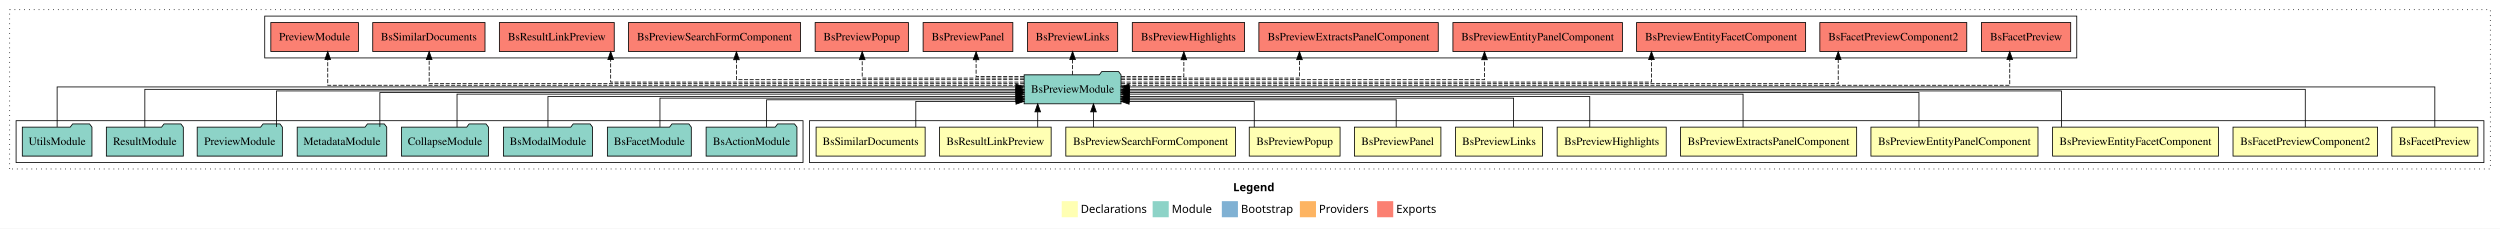
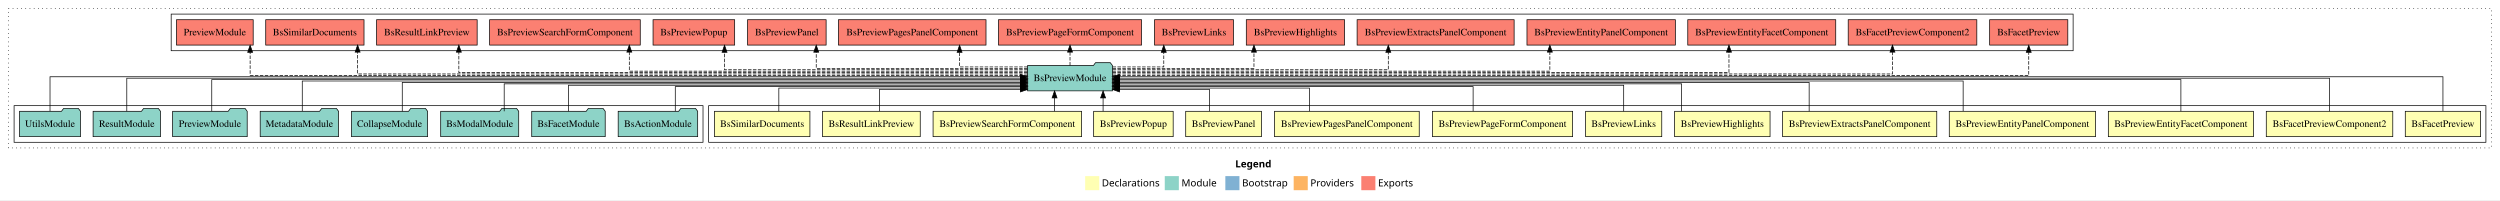
- <svg xmlns="http://www.w3.org/2000/svg" width="3107pt" height="284pt" viewBox="0.00 0.00 3107.00 284.00">
+ <svg xmlns="http://www.w3.org/2000/svg" width="3549pt" height="284pt" viewBox="0.00 0.00 3549.00 284.00">
  <g id="graph0" class="graph" transform="scale(1 1) rotate(0) translate(4 280)">
-     <polygon fill="#ffffff" stroke="transparent" points="-4,4 -4,-280 3103,-280 3103,4 -4,4" />
-     <text text-anchor="start" x="1528.509" y="-42.4" font-family="sans-serif" font-weight="bold" font-size="14.00" fill="#000000">Legend</text>
-     <polygon fill="#ffffb3" stroke="transparent" points="1315.5,-10 1315.5,-30 1335.5,-30 1335.5,-10 1315.5,-10" />
-     <text text-anchor="start" x="1339.129" y="-15.4" font-family="sans-serif" font-size="14.00" fill="#000000">  Declarations</text>
-     <polygon fill="#8dd3c7" stroke="transparent" points="1428.5,-10 1428.5,-30 1448.5,-30 1448.5,-10 1428.5,-10" />
-     <text text-anchor="start" x="1452.225" y="-15.4" font-family="sans-serif" font-size="14.00" fill="#000000">  Module</text>
-     <polygon fill="#80b1d3" stroke="transparent" points="1514.5,-10 1514.5,-30 1534.5,-30 1534.5,-10 1514.5,-10" />
-     <text text-anchor="start" x="1538.281" y="-15.4" font-family="sans-serif" font-size="14.00" fill="#000000">  Bootstrap</text>
-     <polygon fill="#fdb462" stroke="transparent" points="1611.5,-10 1611.5,-30 1631.5,-30 1631.5,-10 1611.5,-10" />
-     <text text-anchor="start" x="1635.173" y="-15.4" font-family="sans-serif" font-size="14.00" fill="#000000">  Providers</text>
-     <polygon fill="#fb8072" stroke="transparent" points="1707.5,-10 1707.5,-30 1727.5,-30 1727.5,-10 1707.5,-10" />
-     <text text-anchor="start" x="1731.226" y="-15.4" font-family="sans-serif" font-size="14.00" fill="#000000">  Exports</text>
+     <polygon fill="#ffffff" stroke="transparent" points="-4,4 -4,-280 3545,-280 3545,4 -4,4" />
+     <text text-anchor="start" x="1749.509" y="-42.4" font-family="sans-serif" font-weight="bold" font-size="14.00" fill="#000000">Legend</text>
+     <polygon fill="#ffffb3" stroke="transparent" points="1536.5,-10 1536.5,-30 1556.5,-30 1556.5,-10 1536.5,-10" />
+     <text text-anchor="start" x="1560.129" y="-15.4" font-family="sans-serif" font-size="14.00" fill="#000000">  Declarations</text>
+     <polygon fill="#8dd3c7" stroke="transparent" points="1649.5,-10 1649.5,-30 1669.5,-30 1669.5,-10 1649.5,-10" />
+     <text text-anchor="start" x="1673.225" y="-15.4" font-family="sans-serif" font-size="14.00" fill="#000000">  Module</text>
+     <polygon fill="#80b1d3" stroke="transparent" points="1735.5,-10 1735.5,-30 1755.5,-30 1755.5,-10 1735.5,-10" />
+     <text text-anchor="start" x="1759.281" y="-15.4" font-family="sans-serif" font-size="14.00" fill="#000000">  Bootstrap</text>
+     <polygon fill="#fdb462" stroke="transparent" points="1832.5,-10 1832.5,-30 1852.5,-30 1852.5,-10 1832.5,-10" />
+     <text text-anchor="start" x="1856.173" y="-15.4" font-family="sans-serif" font-size="14.00" fill="#000000">  Providers</text>
+     <polygon fill="#fb8072" stroke="transparent" points="1928.5,-10 1928.5,-30 1948.5,-30 1948.5,-10 1928.5,-10" />
+     <text text-anchor="start" x="1952.226" y="-15.4" font-family="sans-serif" font-size="14.00" fill="#000000">  Exports</text>
    <g id="clust1" class="cluster">
-       <polygon fill="none" stroke="#000000" stroke-dasharray="1,5" points="8,-70 8,-268 3091,-268 3091,-70 8,-70" />
+       <polygon fill="none" stroke="#000000" stroke-dasharray="1,5" points="8,-70 8,-268 3533,-268 3533,-70 8,-70" />
    </g>
    <g id="clust2" class="cluster">
-       <polygon fill="none" stroke="#000000" points="1002,-78 1002,-130 3083,-130 3083,-78 1002,-78" />
-     </g>
-     <g id="clust15" class="cluster">
+       <polygon fill="none" stroke="#000000" points="1002,-78 1002,-130 3525,-130 3525,-78 1002,-78" />
+     </g>
+     <g id="clust17" class="cluster">
      <polygon fill="none" stroke="#000000" points="16,-78 16,-130 994,-130 994,-78 16,-78" />
    </g>
-     <g id="clust16" class="cluster">
-       <polygon fill="none" stroke="#000000" points="325,-208 325,-260 2577,-260 2577,-208 325,-208" />
+     <g id="clust18" class="cluster">
+       <polygon fill="none" stroke="#000000" points="239,-208 239,-260 2939,-260 2939,-208 239,-208" />
    </g>
    <g id="node1" class="node">
-       <polygon fill="#ffffb3" stroke="#000000" points="3075.468,-122 2968.532,-122 2968.532,-86 3075.468,-86 3075.468,-122" />
-       <text text-anchor="middle" x="3022" y="-99.8" font-family="Times,serif" font-size="14.00" fill="#000000">BsFacetPreview</text>
-     </g>
-     <g id="node13" class="node">
-       <polygon fill="#8dd3c7" stroke="#000000" points="1389.201,-187 1386.201,-191 1365.201,-191 1362.201,-187 1268.799,-187 1268.799,-151 1389.201,-151 1389.201,-187" />
-       <text text-anchor="middle" x="1329" y="-164.8" font-family="Times,serif" font-size="14.00" fill="#000000">BsPreviewModule</text>
+       <polygon fill="#ffffb3" stroke="#000000" points="3517.468,-122 3410.532,-122 3410.532,-86 3517.468,-86 3517.468,-122" />
+       <text text-anchor="middle" x="3464" y="-99.8" font-family="Times,serif" font-size="14.00" fill="#000000">BsFacetPreview</text>
+     </g>
+     <g id="node15" class="node">
+       <polygon fill="#8dd3c7" stroke="#000000" points="1575.201,-187 1572.201,-191 1551.201,-191 1548.201,-187 1454.799,-187 1454.799,-151 1575.201,-151 1575.201,-187" />
+       <text text-anchor="middle" x="1515" y="-164.8" font-family="Times,serif" font-size="14.00" fill="#000000">BsPreviewModule</text>
    </g>
    <g id="edge1" class="edge">
-       <path fill="none" stroke="#000000" d="M3022,-122.223C3022,-142.365 3022,-172 3022,-172 3022,-172 1399.255,-172 1399.255,-172" />
-       <polygon fill="#000000" stroke="#000000" points="1399.255,-168.5 1389.255,-172 1399.255,-175.5 1399.255,-168.5" />
+       <path fill="none" stroke="#000000" d="M3464,-122.308C3464,-142.145 3464,-171 3464,-171 3464,-171 1585.198,-171 1585.198,-171" />
+       <polygon fill="#000000" stroke="#000000" points="1585.198,-167.5 1575.198,-171 1585.198,-174.5 1585.198,-167.5" />
    </g>
    <g id="node2" class="node">
-       <polygon fill="#ffffb3" stroke="#000000" points="2950.8,-122 2771.2,-122 2771.2,-86 2950.8,-86 2950.8,-122" />
-       <text text-anchor="middle" x="2861" y="-99.8" font-family="Times,serif" font-size="14.00" fill="#000000">BsFacetPreviewComponent2</text>
+       <polygon fill="#ffffb3" stroke="#000000" points="3392.8,-122 3213.2,-122 3213.2,-86 3392.8,-86 3392.8,-122" />
+       <text text-anchor="middle" x="3303" y="-99.8" font-family="Times,serif" font-size="14.00" fill="#000000">BsFacetPreviewComponent2</text>
    </g>
    <g id="edge2" class="edge">
-       <path fill="none" stroke="#000000" d="M2861,-122.106C2861,-141.339 2861,-169 2861,-169 2861,-169 1399.528,-169 1399.528,-169" />
-       <polygon fill="#000000" stroke="#000000" points="1399.528,-165.5 1389.528,-169 1399.528,-172.5 1399.528,-165.5" />
+       <path fill="none" stroke="#000000" d="M3303,-122.106C3303,-141.339 3303,-169 3303,-169 3303,-169 1585.258,-169 1585.258,-169" />
+       <polygon fill="#000000" stroke="#000000" points="1585.258,-165.5 1575.258,-169 1585.258,-172.5 1585.258,-165.5" />
    </g>
    <g id="node3" class="node">
-       <polygon fill="#ffffb3" stroke="#000000" points="2753.025,-122 2546.975,-122 2546.975,-86 2753.025,-86 2753.025,-122" />
-       <text text-anchor="middle" x="2650" y="-99.8" font-family="Times,serif" font-size="14.00" fill="#000000">BsPreviewEntityFacetComponent</text>
+       <polygon fill="#ffffb3" stroke="#000000" points="3195.025,-122 2988.975,-122 2988.975,-86 3195.025,-86 3195.025,-122" />
+       <text text-anchor="middle" x="3092" y="-99.8" font-family="Times,serif" font-size="14.00" fill="#000000">BsPreviewEntityFacetComponent</text>
    </g>
    <g id="edge3" class="edge">
-       <path fill="none" stroke="#000000" d="M2557.986,-122.222C2557.986,-140.828 2557.986,-167 2557.986,-167 2557.986,-167 1399.109,-167 1399.109,-167" />
-       <polygon fill="#000000" stroke="#000000" points="1399.109,-163.5 1389.109,-167 1399.109,-170.5 1399.109,-163.5" />
+       <path fill="none" stroke="#000000" d="M3092,-122.222C3092,-140.828 3092,-167 3092,-167 3092,-167 1585.373,-167 1585.373,-167" />
+       <polygon fill="#000000" stroke="#000000" points="1585.373,-163.5 1575.373,-167 1585.373,-170.5 1585.373,-163.5" />
    </g>
    <g id="node4" class="node">
-       <polygon fill="#ffffb3" stroke="#000000" points="2528.81,-122 2321.19,-122 2321.19,-86 2528.81,-86 2528.81,-122" />
-       <text text-anchor="middle" x="2425" y="-99.8" font-family="Times,serif" font-size="14.00" fill="#000000">BsPreviewEntityPanelComponent</text>
+       <polygon fill="#ffffb3" stroke="#000000" points="2970.81,-122 2763.19,-122 2763.19,-86 2970.81,-86 2970.81,-122" />
+       <text text-anchor="middle" x="2867" y="-99.8" font-family="Times,serif" font-size="14.00" fill="#000000">BsPreviewEntityPanelComponent</text>
    </g>
    <g id="edge4" class="edge">
-       <path fill="none" stroke="#000000" d="M2380.873,-122.302C2380.873,-140.27 2380.873,-165 2380.873,-165 2380.873,-165 1399.331,-165 1399.331,-165" />
-       <polygon fill="#000000" stroke="#000000" points="1399.331,-161.5 1389.331,-165 1399.331,-168.5 1399.331,-161.5" />
+       <path fill="none" stroke="#000000" d="M2782.873,-122.302C2782.873,-140.27 2782.873,-165 2782.873,-165 2782.873,-165 1585.299,-165 1585.299,-165" />
+       <polygon fill="#000000" stroke="#000000" points="1585.299,-161.5 1575.299,-165 1585.299,-168.5 1585.299,-161.5" />
    </g>
    <g id="node5" class="node">
-       <polygon fill="#ffffb3" stroke="#000000" points="2303.454,-122 2084.546,-122 2084.546,-86 2303.454,-86 2303.454,-122" />
-       <text text-anchor="middle" x="2194" y="-99.8" font-family="Times,serif" font-size="14.00" fill="#000000">BsPreviewExtractsPanelComponent</text>
+       <polygon fill="#ffffb3" stroke="#000000" points="2745.454,-122 2526.546,-122 2526.546,-86 2745.454,-86 2745.454,-122" />
+       <text text-anchor="middle" x="2636" y="-99.8" font-family="Times,serif" font-size="14.00" fill="#000000">BsPreviewExtractsPanelComponent</text>
    </g>
    <g id="edge5" class="edge">
-       <path fill="none" stroke="#000000" d="M2162.268,-122.022C2162.268,-139.373 2162.268,-163 2162.268,-163 2162.268,-163 1399.262,-163 1399.262,-163" />
-       <polygon fill="#000000" stroke="#000000" points="1399.262,-159.5 1389.262,-163 1399.262,-166.5 1399.262,-159.5" />
+       <path fill="none" stroke="#000000" d="M2564.268,-122.022C2564.268,-139.373 2564.268,-163 2564.268,-163 2564.268,-163 1585.182,-163 1585.182,-163" />
+       <polygon fill="#000000" stroke="#000000" points="1585.182,-159.5 1575.182,-163 1585.182,-166.5 1585.182,-159.5" />
    </g>
    <g id="node6" class="node">
-       <polygon fill="#ffffb3" stroke="#000000" points="2066.765,-122 1931.235,-122 1931.235,-86 2066.765,-86 2066.765,-122" />
-       <text text-anchor="middle" x="1999" y="-99.8" font-family="Times,serif" font-size="14.00" fill="#000000">BsPreviewHighlights</text>
+       <polygon fill="#ffffb3" stroke="#000000" points="2508.765,-122 2373.235,-122 2373.235,-86 2508.765,-86 2508.765,-122" />
+       <text text-anchor="middle" x="2441" y="-99.8" font-family="Times,serif" font-size="14.00" fill="#000000">BsPreviewHighlights</text>
    </g>
    <g id="edge6" class="edge">
-       <path fill="none" stroke="#000000" d="M1971.761,-122.027C1971.761,-138.398 1971.761,-160 1971.761,-160 1971.761,-160 1399.18,-160 1399.18,-160" />
-       <polygon fill="#000000" stroke="#000000" points="1399.181,-156.5 1389.18,-160 1399.18,-163.5 1399.181,-156.5" />
+       <path fill="none" stroke="#000000" d="M2383.196,-122.035C2383.196,-138.734 2383.196,-161 2383.196,-161 2383.196,-161 1585.361,-161 1585.361,-161" />
+       <polygon fill="#000000" stroke="#000000" points="1585.361,-157.5 1575.361,-161 1585.361,-164.5 1585.361,-157.5" />
    </g>
    <g id="node7" class="node">
-       <polygon fill="#ffffb3" stroke="#000000" points="1913.04,-122 1804.96,-122 1804.96,-86 1913.04,-86 1913.04,-122" />
-       <text text-anchor="middle" x="1859" y="-99.8" font-family="Times,serif" font-size="14.00" fill="#000000">BsPreviewLinks</text>
+       <polygon fill="#ffffb3" stroke="#000000" points="2355.04,-122 2246.96,-122 2246.96,-86 2355.04,-86 2355.04,-122" />
+       <text text-anchor="middle" x="2301" y="-99.8" font-family="Times,serif" font-size="14.00" fill="#000000">BsPreviewLinks</text>
    </g>
    <g id="edge7" class="edge">
-       <path fill="none" stroke="#000000" d="M1877.09,-122.282C1877.09,-137.948 1877.09,-158 1877.09,-158 1877.09,-158 1399.223,-158 1399.223,-158" />
-       <polygon fill="#000000" stroke="#000000" points="1399.223,-154.5 1389.223,-158 1399.223,-161.5 1399.223,-154.5" />
+       <path fill="none" stroke="#000000" d="M2301,-122.009C2301,-138.049 2301,-159 2301,-159 2301,-159 1585.371,-159 1585.371,-159" />
+       <polygon fill="#000000" stroke="#000000" points="1585.371,-155.5 1575.371,-159 1585.371,-162.5 1585.371,-155.5" />
    </g>
    <g id="node8" class="node">
+       <polygon fill="#ffffb3" stroke="#000000" points="2228.529,-122 2029.471,-122 2029.471,-86 2228.529,-86 2228.529,-122" />
+       <text text-anchor="middle" x="2129" y="-99.8" font-family="Times,serif" font-size="14.00" fill="#000000">BsPreviewPageFormComponent</text>
+     </g>
+     <g id="edge8" class="edge">
+       <path fill="none" stroke="#000000" d="M2087.231,-122.24C2087.231,-137.571 2087.231,-157 2087.231,-157 2087.231,-157 1585.157,-157 1585.157,-157" />
+       <polygon fill="#000000" stroke="#000000" points="1585.157,-153.5 1575.157,-157 1585.157,-160.5 1585.157,-153.5" />
+     </g>
+     <g id="node9" class="node">
+       <polygon fill="#ffffb3" stroke="#000000" points="2010.742,-122 1805.258,-122 1805.258,-86 2010.742,-86 2010.742,-122" />
+       <text text-anchor="middle" x="1908" y="-99.8" font-family="Times,serif" font-size="14.00" fill="#000000">BsPreviewPagesPanelComponent</text>
+     </g>
+     <g id="edge9" class="edge">
+       <path fill="none" stroke="#000000" d="M1854.881,-122.124C1854.881,-136.783 1854.881,-155 1854.881,-155 1854.881,-155 1585.372,-155 1585.372,-155" />
+       <polygon fill="#000000" stroke="#000000" points="1585.372,-151.5 1575.372,-155 1585.372,-158.5 1585.372,-151.5" />
+     </g>
+     <g id="node10" class="node">
      <polygon fill="#ffffb3" stroke="#000000" points="1786.754,-122 1679.246,-122 1679.246,-86 1786.754,-86 1786.754,-122" />
      <text text-anchor="middle" x="1733" y="-99.8" font-family="Times,serif" font-size="14.00" fill="#000000">BsPreviewPanel</text>
    </g>
-     <g id="edge8" class="edge">
-       <path fill="none" stroke="#000000" d="M1731.175,-122.187C1731.175,-137.182 1731.175,-156 1731.175,-156 1731.175,-156 1399.21,-156 1399.21,-156" />
-       <polygon fill="#000000" stroke="#000000" points="1399.21,-152.5 1389.21,-156 1399.21,-159.5 1399.21,-152.5" />
-     </g>
-     <g id="node9" class="node">
+     <g id="edge10" class="edge">
+       <path fill="none" stroke="#000000" d="M1713.071,-122.246C1713.071,-136.177 1713.071,-153 1713.071,-153 1713.071,-153 1585.235,-153 1585.235,-153" />
+       <polygon fill="#000000" stroke="#000000" points="1585.235,-149.5 1575.235,-153 1585.235,-156.5 1585.235,-149.5" />
+     </g>
+     <g id="node11" class="node">
      <polygon fill="#ffffb3" stroke="#000000" points="1661.434,-122 1548.566,-122 1548.566,-86 1661.434,-86 1661.434,-122" />
      <text text-anchor="middle" x="1605" y="-99.8" font-family="Times,serif" font-size="14.00" fill="#000000">BsPreviewPopup</text>
    </g>
-     <g id="edge9" class="edge">
-       <path fill="none" stroke="#000000" d="M1554.778,-122.051C1554.778,-136.373 1554.778,-154 1554.778,-154 1554.778,-154 1399.208,-154 1399.208,-154" />
-       <polygon fill="#000000" stroke="#000000" points="1399.208,-150.5 1389.208,-154 1399.208,-157.5 1399.208,-150.5" />
-     </g>
-     <g id="node10" class="node">
+     <g id="edge11" class="edge">
+       <path fill="none" stroke="#000000" d="M1561.942,-122.106C1561.942,-122.106 1561.942,-140.991 1561.942,-140.991" />
+       <polygon fill="#000000" stroke="#000000" points="1558.442,-140.991 1561.942,-150.991 1565.442,-140.991 1558.442,-140.991" />
+     </g>
+     <g id="node12" class="node">
      <polygon fill="#ffffb3" stroke="#000000" points="1531.404,-122 1320.596,-122 1320.596,-86 1531.404,-86 1531.404,-122" />
      <text text-anchor="middle" x="1426" y="-99.8" font-family="Times,serif" font-size="14.00" fill="#000000">BsPreviewSearchFormComponent</text>
    </g>
-     <g id="edge10" class="edge">
-       <path fill="none" stroke="#000000" d="M1354.949,-122.106C1354.949,-122.106 1354.949,-140.991 1354.949,-140.991" />
-       <polygon fill="#000000" stroke="#000000" points="1351.449,-140.991 1354.949,-150.991 1358.449,-140.991 1351.449,-140.991" />
-     </g>
-     <g id="node11" class="node">
+     <g id="edge12" class="edge">
+       <path fill="none" stroke="#000000" d="M1493.051,-122.106C1493.051,-122.106 1493.051,-140.991 1493.051,-140.991" />
+       <polygon fill="#000000" stroke="#000000" points="1489.551,-140.991 1493.051,-150.991 1496.551,-140.991 1489.551,-140.991" />
+     </g>
+     <g id="node13" class="node">
      <polygon fill="#ffffb3" stroke="#000000" points="1302.371,-122 1163.629,-122 1163.629,-86 1302.371,-86 1302.371,-122" />
      <text text-anchor="middle" x="1233" y="-99.8" font-family="Times,serif" font-size="14.00" fill="#000000">BsResultLinkPreview</text>
    </g>
-     <g id="edge11" class="edge">
-       <path fill="none" stroke="#000000" d="M1285.668,-122.106C1285.668,-122.106 1285.668,-140.991 1285.668,-140.991" />
-       <polygon fill="#000000" stroke="#000000" points="1282.168,-140.991 1285.668,-150.991 1289.168,-140.991 1282.168,-140.991" />
-     </g>
-     <g id="node12" class="node">
+     <g id="edge13" class="edge">
+       <path fill="none" stroke="#000000" d="M1244.407,-122.246C1244.407,-136.177 1244.407,-153 1244.407,-153 1244.407,-153 1444.611,-153 1444.611,-153" />
+       <polygon fill="#000000" stroke="#000000" points="1444.611,-156.5 1454.611,-153 1444.611,-149.5 1444.611,-156.5" />
+     </g>
+     <g id="node14" class="node">
      <polygon fill="#ffffb3" stroke="#000000" points="1145.763,-122 1010.237,-122 1010.237,-86 1145.763,-86 1145.763,-122" />
      <text text-anchor="middle" x="1078" y="-99.8" font-family="Times,serif" font-size="14.00" fill="#000000">BsSimilarDocuments</text>
    </g>
-     <g id="edge12" class="edge">
-       <path fill="none" stroke="#000000" d="M1134.17,-122.051C1134.17,-136.373 1134.17,-154 1134.17,-154 1134.17,-154 1258.689,-154 1258.689,-154" />
-       <polygon fill="#000000" stroke="#000000" points="1258.689,-157.5 1268.689,-154 1258.689,-150.5 1258.689,-157.5" />
-     </g>
-     <g id="node22" class="node">
-       <polygon fill="#fb8072" stroke="#000000" points="2569.469,-252 2458.531,-252 2458.531,-216 2569.469,-216 2569.469,-252" />
-       <text text-anchor="middle" x="2514" y="-229.8" font-family="Times,serif" font-size="14.00" fill="#000000">BsFacetPreview </text>
-     </g>
-     <g id="edge21" class="edge">
-       <path fill="none" stroke="#000000" stroke-dasharray="5,2" d="M1389.167,-174C1627.668,-174 2493.711,-174 2493.711,-174 2493.711,-174 2493.711,-205.998 2493.711,-205.998" />
-       <polygon fill="#000000" stroke="#000000" points="2490.211,-205.998 2493.711,-215.998 2497.211,-205.998 2490.211,-205.998" />
-     </g>
-     <g id="node23" class="node">
-       <polygon fill="#fb8072" stroke="#000000" points="2440.3,-252 2257.7,-252 2257.7,-216 2440.3,-216 2440.3,-252" />
-       <text text-anchor="middle" x="2349" y="-229.8" font-family="Times,serif" font-size="14.00" fill="#000000">BsFacetPreviewComponent2 </text>
-     </g>
-     <g id="edge22" class="edge">
-       <path fill="none" stroke="#000000" stroke-dasharray="5,2" d="M1389.245,-176C1598.412,-176 2280.538,-176 2280.538,-176 2280.538,-176 2280.538,-205.966 2280.538,-205.966" />
-       <polygon fill="#000000" stroke="#000000" points="2277.039,-205.966 2280.538,-215.966 2284.039,-205.966 2277.039,-205.966" />
+     <g id="edge14" class="edge">
+       <path fill="none" stroke="#000000" d="M1101.628,-122.124C1101.628,-136.783 1101.628,-155 1101.628,-155 1101.628,-155 1444.892,-155 1444.892,-155" />
+       <polygon fill="#000000" stroke="#000000" points="1444.892,-158.5 1454.892,-155 1444.892,-151.5 1444.892,-158.5" />
    </g>
    <g id="node24" class="node">
-       <polygon fill="#fb8072" stroke="#000000" points="2240.025,-252 2029.975,-252 2029.975,-216 2240.025,-216 2240.025,-252" />
-       <text text-anchor="middle" x="2135" y="-229.8" font-family="Times,serif" font-size="14.00" fill="#000000">BsPreviewEntityFacetComponent </text>
+       <polygon fill="#fb8072" stroke="#000000" points="2931.469,-252 2820.531,-252 2820.531,-216 2931.469,-216 2931.469,-252" />
+       <text text-anchor="middle" x="2876" y="-229.8" font-family="Times,serif" font-size="14.00" fill="#000000">BsFacetPreview </text>
    </g>
    <g id="edge23" class="edge">
-       <path fill="none" stroke="#000000" stroke-dasharray="5,2" d="M1389.101,-178C1562.01,-178 2048.435,-178 2048.435,-178 2048.435,-178 2048.435,-205.973 2048.435,-205.973" />
-       <polygon fill="#000000" stroke="#000000" points="2044.935,-205.973 2048.435,-215.973 2051.935,-205.973 2044.935,-205.973" />
+       <path fill="none" stroke="#000000" stroke-dasharray="5,2" d="M1575.237,-173C1838.631,-173 2876,-173 2876,-173 2876,-173 2876,-205.698 2876,-205.698" />
+       <polygon fill="#000000" stroke="#000000" points="2872.5,-205.698 2876,-215.698 2879.5,-205.698 2872.5,-205.698" />
    </g>
    <g id="node25" class="node">
-       <polygon fill="#fb8072" stroke="#000000" points="2012.31,-252 1801.69,-252 1801.69,-216 2012.31,-216 2012.31,-252" />
-       <text text-anchor="middle" x="1907" y="-229.8" font-family="Times,serif" font-size="14.00" fill="#000000">BsPreviewEntityPanelComponent </text>
+       <polygon fill="#fb8072" stroke="#000000" points="2802.3,-252 2619.7,-252 2619.7,-216 2802.3,-216 2802.3,-252" />
+       <text text-anchor="middle" x="2711" y="-229.8" font-family="Times,serif" font-size="14.00" fill="#000000">BsFacetPreviewComponent2 </text>
    </g>
    <g id="edge24" class="edge">
-       <path fill="none" stroke="#000000" stroke-dasharray="5,2" d="M1389.228,-181C1524.547,-181 1840.91,-181 1840.91,-181 1840.91,-181 1840.91,-205.76 1840.91,-205.76" />
-       <polygon fill="#000000" stroke="#000000" points="1837.41,-205.76 1840.91,-215.76 1844.41,-205.76 1837.41,-205.76" />
+       <path fill="none" stroke="#000000" stroke-dasharray="5,2" d="M1575.313,-175C1814.393,-175 2682.538,-175 2682.538,-175 2682.538,-175 2682.538,-205.977 2682.538,-205.977" />
+       <polygon fill="#000000" stroke="#000000" points="2679.039,-205.977 2682.538,-215.977 2686.039,-205.977 2679.039,-205.977" />
    </g>
    <g id="node26" class="node">
-       <polygon fill="#fb8072" stroke="#000000" points="1783.454,-252 1560.546,-252 1560.546,-216 1783.454,-216 1783.454,-252" />
-       <text text-anchor="middle" x="1672" y="-229.8" font-family="Times,serif" font-size="14.00" fill="#000000">BsPreviewExtractsPanelComponent </text>
+       <polygon fill="#fb8072" stroke="#000000" points="2602.025,-252 2391.975,-252 2391.975,-216 2602.025,-216 2602.025,-252" />
+       <text text-anchor="middle" x="2497" y="-229.8" font-family="Times,serif" font-size="14.00" fill="#000000">BsPreviewEntityFacetComponent </text>
    </g>
    <g id="edge25" class="edge">
-       <path fill="none" stroke="#000000" stroke-dasharray="5,2" d="M1389.149,-183C1471.968,-183 1610.995,-183 1610.995,-183 1610.995,-183 1610.995,-205.876 1610.995,-205.876" />
-       <polygon fill="#000000" stroke="#000000" points="1607.495,-205.876 1610.995,-215.876 1614.495,-205.876 1607.495,-205.876" />
+       <path fill="none" stroke="#000000" stroke-dasharray="5,2" d="M1575.297,-177C1782.171,-177 2450.435,-177 2450.435,-177 2450.435,-177 2450.435,-205.965 2450.435,-205.965" />
+       <polygon fill="#000000" stroke="#000000" points="2446.935,-205.965 2450.435,-215.965 2453.935,-205.965 2446.935,-205.965" />
    </g>
    <g id="node27" class="node">
-       <polygon fill="#fb8072" stroke="#000000" points="1542.765,-252 1403.235,-252 1403.235,-216 1542.765,-216 1542.765,-252" />
-       <text text-anchor="middle" x="1473" y="-229.8" font-family="Times,serif" font-size="14.00" fill="#000000">BsPreviewHighlights </text>
+       <polygon fill="#fb8072" stroke="#000000" points="2374.31,-252 2163.69,-252 2163.69,-216 2374.31,-216 2374.31,-252" />
+       <text text-anchor="middle" x="2269" y="-229.8" font-family="Times,serif" font-size="14.00" fill="#000000">BsPreviewEntityPanelComponent </text>
    </g>
    <g id="edge26" class="edge">
-       <path fill="none" stroke="#000000" stroke-dasharray="5,2" d="M1389.252,-185C1426.516,-185 1467.285,-185 1467.285,-185 1467.285,-185 1467.285,-205.754 1467.285,-205.754" />
-       <polygon fill="#000000" stroke="#000000" points="1463.785,-205.754 1467.285,-215.754 1470.785,-205.754 1463.785,-205.754" />
+       <path fill="none" stroke="#000000" stroke-dasharray="5,2" d="M1575.151,-179C1741.617,-179 2196.18,-179 2196.18,-179 2196.18,-179 2196.18,-205.991 2196.18,-205.991" />
+       <polygon fill="#000000" stroke="#000000" points="2192.68,-205.991 2196.18,-215.991 2199.68,-205.991 2192.68,-205.991" />
    </g>
    <g id="node28" class="node">
-       <polygon fill="#fb8072" stroke="#000000" points="1385.039,-252 1272.961,-252 1272.961,-216 1385.039,-216 1385.039,-252" />
-       <text text-anchor="middle" x="1329" y="-229.8" font-family="Times,serif" font-size="14.00" fill="#000000">BsPreviewLinks </text>
+       <polygon fill="#fb8072" stroke="#000000" points="2145.454,-252 1922.546,-252 1922.546,-216 2145.454,-216 2145.454,-252" />
+       <text text-anchor="middle" x="2034" y="-229.8" font-family="Times,serif" font-size="14.00" fill="#000000">BsPreviewExtractsPanelComponent </text>
    </g>
    <g id="edge27" class="edge">
-       <path fill="none" stroke="#000000" stroke-dasharray="5,2" d="M1329,-187.106C1329,-187.106 1329,-205.991 1329,-205.991" />
-       <polygon fill="#000000" stroke="#000000" points="1325.5,-205.991 1329,-215.991 1332.5,-205.991 1325.5,-205.991" />
+       <path fill="none" stroke="#000000" stroke-dasharray="5,2" d="M1575.466,-181C1698.583,-181 1966.822,-181 1966.822,-181 1966.822,-181 1966.822,-205.76 1966.822,-205.76" />
+       <polygon fill="#000000" stroke="#000000" points="1963.322,-205.76 1966.822,-215.76 1970.322,-205.76 1963.322,-205.76" />
    </g>
    <g id="node29" class="node">
-       <polygon fill="#fb8072" stroke="#000000" points="1254.754,-252 1143.246,-252 1143.246,-216 1254.754,-216 1254.754,-252" />
-       <text text-anchor="middle" x="1199" y="-229.8" font-family="Times,serif" font-size="14.00" fill="#000000">BsPreviewPanel </text>
+       <polygon fill="#fb8072" stroke="#000000" points="1904.765,-252 1765.235,-252 1765.235,-216 1904.765,-216 1904.765,-252" />
+       <text text-anchor="middle" x="1835" y="-229.8" font-family="Times,serif" font-size="14.00" fill="#000000">BsPreviewHighlights </text>
    </g>
    <g id="edge28" class="edge">
-       <path fill="none" stroke="#000000" stroke-dasharray="5,2" d="M1268.697,-185C1238.838,-185 1209.096,-185 1209.096,-185 1209.096,-185 1209.096,-205.754 1209.096,-205.754" />
-       <polygon fill="#000000" stroke="#000000" points="1205.596,-205.754 1209.096,-215.754 1212.596,-205.754 1205.596,-205.754" />
+       <path fill="none" stroke="#000000" stroke-dasharray="5,2" d="M1575.235,-183C1652.35,-183 1776.122,-183 1776.122,-183 1776.122,-183 1776.122,-205.876 1776.122,-205.876" />
+       <polygon fill="#000000" stroke="#000000" points="1772.622,-205.876 1776.122,-215.876 1779.622,-205.876 1772.622,-205.876" />
    </g>
    <g id="node30" class="node">
-       <polygon fill="#fb8072" stroke="#000000" points="1124.933,-252 1009.067,-252 1009.067,-216 1124.933,-216 1124.933,-252" />
-       <text text-anchor="middle" x="1067" y="-229.8" font-family="Times,serif" font-size="14.00" fill="#000000">BsPreviewPopup </text>
+       <polygon fill="#fb8072" stroke="#000000" points="1747.039,-252 1634.961,-252 1634.961,-216 1747.039,-216 1747.039,-252" />
+       <text text-anchor="middle" x="1691" y="-229.8" font-family="Times,serif" font-size="14.00" fill="#000000">BsPreviewLinks </text>
    </g>
    <g id="edge29" class="edge">
-       <path fill="none" stroke="#000000" stroke-dasharray="5,2" d="M1268.688,-183C1191.473,-183 1067.543,-183 1067.543,-183 1067.543,-183 1067.543,-205.876 1067.543,-205.876" />
-       <polygon fill="#000000" stroke="#000000" points="1064.043,-205.876 1067.543,-215.876 1071.043,-205.876 1064.043,-205.876" />
+       <path fill="none" stroke="#000000" stroke-dasharray="5,2" d="M1575.319,-185C1610.535,-185 1648.099,-185 1648.099,-185 1648.099,-185 1648.099,-205.754 1648.099,-205.754" />
+       <polygon fill="#000000" stroke="#000000" points="1644.599,-205.754 1648.099,-215.754 1651.599,-205.754 1644.599,-205.754" />
    </g>
    <g id="node31" class="node">
-       <polygon fill="#fb8072" stroke="#000000" points="990.904,-252 777.096,-252 777.096,-216 990.904,-216 990.904,-252" />
-       <text text-anchor="middle" x="884" y="-229.8" font-family="Times,serif" font-size="14.00" fill="#000000">BsPreviewSearchFormComponent </text>
+       <polygon fill="#fb8072" stroke="#000000" points="1616.529,-252 1413.471,-252 1413.471,-216 1616.529,-216 1616.529,-252" />
+       <text text-anchor="middle" x="1515" y="-229.8" font-family="Times,serif" font-size="14.00" fill="#000000">BsPreviewPageFormComponent </text>
    </g>
    <g id="edge30" class="edge">
-       <path fill="none" stroke="#000000" stroke-dasharray="5,2" d="M1268.703,-181C1153.019,-181 911.261,-181 911.261,-181 911.261,-181 911.261,-205.76 911.261,-205.76" />
-       <polygon fill="#000000" stroke="#000000" points="907.761,-205.76 911.261,-215.76 914.761,-205.76 907.761,-205.76" />
+       <path fill="none" stroke="#000000" stroke-dasharray="5,2" d="M1515,-187.106C1515,-187.106 1515,-205.991 1515,-205.991" />
+       <polygon fill="#000000" stroke="#000000" points="1511.5,-205.991 1515,-215.991 1518.5,-205.991 1511.5,-205.991" />
    </g>
    <g id="node32" class="node">
-       <polygon fill="#fb8072" stroke="#000000" points="759.371,-252 616.629,-252 616.629,-216 759.371,-216 759.371,-252" />
-       <text text-anchor="middle" x="688" y="-229.8" font-family="Times,serif" font-size="14.00" fill="#000000">BsResultLinkPreview </text>
+       <polygon fill="#fb8072" stroke="#000000" points="1395.742,-252 1186.258,-252 1186.258,-216 1395.742,-216 1395.742,-252" />
+       <text text-anchor="middle" x="1291" y="-229.8" font-family="Times,serif" font-size="14.00" fill="#000000">BsPreviewPagesPanelComponent </text>
    </g>
    <g id="edge31" class="edge">
-       <path fill="none" stroke="#000000" stroke-dasharray="5,2" d="M1268.65,-178C1121.259,-178 754.931,-178 754.931,-178 754.931,-178 754.931,-205.973 754.931,-205.973" />
-       <polygon fill="#000000" stroke="#000000" points="751.431,-205.973 754.931,-215.973 758.431,-205.973 751.431,-205.973" />
+       <path fill="none" stroke="#000000" stroke-dasharray="5,2" d="M1454.829,-185C1410.613,-185 1358.209,-185 1358.209,-185 1358.209,-185 1358.209,-205.754 1358.209,-205.754" />
+       <polygon fill="#000000" stroke="#000000" points="1354.71,-205.754 1358.209,-215.754 1361.71,-205.754 1354.71,-205.754" />
    </g>
    <g id="node33" class="node">
-       <polygon fill="#fb8072" stroke="#000000" points="598.763,-252 459.237,-252 459.237,-216 598.763,-216 598.763,-252" />
-       <text text-anchor="middle" x="529" y="-229.8" font-family="Times,serif" font-size="14.00" fill="#000000">BsSimilarDocuments </text>
+       <polygon fill="#fb8072" stroke="#000000" points="1168.754,-252 1057.246,-252 1057.246,-216 1168.754,-216 1168.754,-252" />
+       <text text-anchor="middle" x="1113" y="-229.8" font-family="Times,serif" font-size="14.00" fill="#000000">BsPreviewPanel </text>
    </g>
    <g id="edge32" class="edge">
-       <path fill="none" stroke="#000000" stroke-dasharray="5,2" d="M1268.897,-176C1082.933,-176 529.363,-176 529.363,-176 529.363,-176 529.363,-205.966 529.363,-205.966" />
-       <polygon fill="#000000" stroke="#000000" points="525.864,-205.966 529.363,-215.966 532.864,-205.966 525.864,-205.966" />
+       <path fill="none" stroke="#000000" stroke-dasharray="5,2" d="M1454.698,-183C1352.136,-183 1154.723,-183 1154.723,-183 1154.723,-183 1154.723,-205.876 1154.723,-205.876" />
+       <polygon fill="#000000" stroke="#000000" points="1151.223,-205.876 1154.723,-215.876 1158.223,-205.876 1151.223,-205.876" />
    </g>
    <g id="node34" class="node">
-       <polygon fill="#fb8072" stroke="#000000" points="441.419,-252 332.581,-252 332.581,-216 441.419,-216 441.419,-252" />
-       <text text-anchor="middle" x="387" y="-229.8" font-family="Times,serif" font-size="14.00" fill="#000000">PreviewModule </text>
+       <polygon fill="#fb8072" stroke="#000000" points="1038.933,-252 923.067,-252 923.067,-216 1038.933,-216 1038.933,-252" />
+       <text text-anchor="middle" x="981" y="-229.8" font-family="Times,serif" font-size="14.00" fill="#000000">BsPreviewPopup </text>
    </g>
    <g id="edge33" class="edge">
-       <path fill="none" stroke="#000000" stroke-dasharray="5,2" d="M1268.621,-174C1063.088,-174 403.321,-174 403.321,-174 403.321,-174 403.321,-205.998 403.321,-205.998" />
-       <polygon fill="#000000" stroke="#000000" points="399.821,-205.998 403.321,-215.998 406.821,-205.998 399.821,-205.998" />
-     </g>
-     <g id="node14" class="node">
+       <path fill="none" stroke="#000000" stroke-dasharray="5,2" d="M1454.86,-181C1323.894,-181 1024.543,-181 1024.543,-181 1024.543,-181 1024.543,-205.76 1024.543,-205.76" />
+       <polygon fill="#000000" stroke="#000000" points="1021.043,-205.76 1024.543,-215.76 1028.043,-205.76 1021.043,-205.76" />
+     </g>
+     <g id="node35" class="node">
+       <polygon fill="#fb8072" stroke="#000000" points="904.904,-252 691.096,-252 691.096,-216 904.904,-216 904.904,-252" />
+       <text text-anchor="middle" x="798" y="-229.8" font-family="Times,serif" font-size="14.00" fill="#000000">BsPreviewSearchFormComponent </text>
+     </g>
+     <g id="edge34" class="edge">
+       <path fill="none" stroke="#000000" stroke-dasharray="5,2" d="M1454.728,-179C1297.927,-179 889.368,-179 889.368,-179 889.368,-179 889.368,-205.991 889.368,-205.991" />
+       <polygon fill="#000000" stroke="#000000" points="885.868,-205.991 889.368,-215.991 892.868,-205.991 885.868,-205.991" />
+     </g>
+     <g id="node36" class="node">
+       <polygon fill="#fb8072" stroke="#000000" points="673.371,-252 530.629,-252 530.629,-216 673.371,-216 673.371,-252" />
+       <text text-anchor="middle" x="602" y="-229.8" font-family="Times,serif" font-size="14.00" fill="#000000">BsResultLinkPreview </text>
+     </g>
+     <g id="edge35" class="edge">
+       <path fill="none" stroke="#000000" stroke-dasharray="5,2" d="M1454.679,-177C1257.92,-177 647.373,-177 647.373,-177 647.373,-177 647.373,-205.965 647.373,-205.965" />
+       <polygon fill="#000000" stroke="#000000" points="643.873,-205.965 647.373,-215.965 650.873,-205.965 643.873,-205.965" />
+     </g>
+     <g id="node37" class="node">
+       <polygon fill="#fb8072" stroke="#000000" points="512.763,-252 373.237,-252 373.237,-216 512.763,-216 512.763,-252" />
+       <text text-anchor="middle" x="443" y="-229.8" font-family="Times,serif" font-size="14.00" fill="#000000">BsSimilarDocuments </text>
+     </g>
+     <g id="edge36" class="edge">
+       <path fill="none" stroke="#000000" stroke-dasharray="5,2" d="M1454.766,-175C1237.048,-175 503.68,-175 503.68,-175 503.68,-175 503.68,-205.977 503.68,-205.977" />
+       <polygon fill="#000000" stroke="#000000" points="500.18,-205.977 503.68,-215.977 507.18,-205.977 500.18,-205.977" />
+     </g>
+     <g id="node38" class="node">
+       <polygon fill="#fb8072" stroke="#000000" points="355.419,-252 246.581,-252 246.581,-216 355.419,-216 355.419,-252" />
+       <text text-anchor="middle" x="301" y="-229.8" font-family="Times,serif" font-size="14.00" fill="#000000">PreviewModule </text>
+     </g>
+     <g id="edge37" class="edge">
+       <path fill="none" stroke="#000000" stroke-dasharray="5,2" d="M1454.874,-173C1216.536,-173 351.085,-173 351.085,-173 351.085,-173 351.085,-205.698 351.085,-205.698" />
+       <polygon fill="#000000" stroke="#000000" points="347.585,-205.698 351.085,-215.698 354.585,-205.698 347.585,-205.698" />
+     </g>
+     <g id="node16" class="node">
      <polygon fill="#8dd3c7" stroke="#000000" points="986.434,-122 983.434,-126 962.434,-126 959.434,-122 873.566,-122 873.566,-86 986.434,-86 986.434,-122" />
      <text text-anchor="middle" x="930" y="-99.8" font-family="Times,serif" font-size="14.00" fill="#000000">BsActionModule</text>
    </g>
-     <g id="edge13" class="edge">
-       <path fill="none" stroke="#000000" d="M948.739,-122.187C948.739,-137.182 948.739,-156 948.739,-156 948.739,-156 1258.746,-156 1258.746,-156" />
-       <polygon fill="#000000" stroke="#000000" points="1258.746,-159.5 1268.746,-156 1258.746,-152.5 1258.746,-159.5" />
-     </g>
-     <g id="node15" class="node">
+     <g id="edge15" class="edge">
+       <path fill="none" stroke="#000000" d="M954.625,-122.24C954.625,-137.571 954.625,-157 954.625,-157 954.625,-157 1444.764,-157 1444.764,-157" />
+       <polygon fill="#000000" stroke="#000000" points="1444.764,-160.5 1454.764,-157 1444.764,-153.5 1444.764,-160.5" />
+     </g>
+     <g id="node17" class="node">
      <polygon fill="#8dd3c7" stroke="#000000" points="855.149,-122 852.149,-126 831.149,-126 828.149,-122 750.851,-122 750.851,-86 855.149,-86 855.149,-122" />
      <text text-anchor="middle" x="803" y="-99.8" font-family="Times,serif" font-size="14.00" fill="#000000">BsFacetModule</text>
    </g>
-     <g id="edge14" class="edge">
-       <path fill="none" stroke="#000000" d="M816.186,-122.282C816.186,-137.948 816.186,-158 816.186,-158 816.186,-158 1258.666,-158 1258.666,-158" />
-       <polygon fill="#000000" stroke="#000000" points="1258.666,-161.5 1268.666,-158 1258.666,-154.5 1258.666,-161.5" />
-     </g>
-     <g id="node16" class="node">
+     <g id="edge16" class="edge">
+       <path fill="none" stroke="#000000" d="M803,-122.009C803,-138.049 803,-159 803,-159 803,-159 1444.602,-159 1444.602,-159" />
+       <polygon fill="#000000" stroke="#000000" points="1444.602,-162.5 1454.602,-159 1444.602,-155.5 1444.602,-162.5" />
+     </g>
+     <g id="node18" class="node">
      <polygon fill="#8dd3c7" stroke="#000000" points="732.381,-122 729.381,-126 708.381,-126 705.381,-122 621.619,-122 621.619,-86 732.381,-86 732.381,-122" />
      <text text-anchor="middle" x="677" y="-99.8" font-family="Times,serif" font-size="14.00" fill="#000000">BsModalModule</text>
    </g>
-     <g id="edge15" class="edge">
-       <path fill="none" stroke="#000000" d="M677,-122.027C677,-138.398 677,-160 677,-160 677,-160 1258.83,-160 1258.83,-160" />
-       <polygon fill="#000000" stroke="#000000" points="1258.83,-163.5 1268.83,-160 1258.83,-156.5 1258.83,-163.5" />
-     </g>
-     <g id="node17" class="node">
+     <g id="edge17" class="edge">
+       <path fill="none" stroke="#000000" d="M711.744,-122.035C711.744,-138.734 711.744,-161 711.744,-161 711.744,-161 1444.625,-161 1444.625,-161" />
+       <polygon fill="#000000" stroke="#000000" points="1444.625,-164.5 1454.625,-161 1444.625,-157.5 1444.625,-164.5" />
+     </g>
+     <g id="node19" class="node">
      <polygon fill="#8dd3c7" stroke="#000000" points="603.042,-122 600.042,-126 579.042,-126 576.042,-122 494.958,-122 494.958,-86 603.042,-86 603.042,-122" />
      <text text-anchor="middle" x="549" y="-99.8" font-family="Times,serif" font-size="14.00" fill="#000000">CollapseModule</text>
    </g>
-     <g id="edge16" class="edge">
-       <path fill="none" stroke="#000000" d="M563.997,-122.022C563.997,-139.373 563.997,-163 563.997,-163 563.997,-163 1258.652,-163 1258.652,-163" />
-       <polygon fill="#000000" stroke="#000000" points="1258.652,-166.5 1268.652,-163 1258.652,-159.5 1258.652,-166.5" />
-     </g>
-     <g id="node18" class="node">
+     <g id="edge18" class="edge">
+       <path fill="none" stroke="#000000" d="M567.043,-122.022C567.043,-139.373 567.043,-163 567.043,-163 567.043,-163 1444.621,-163 1444.621,-163" />
+       <polygon fill="#000000" stroke="#000000" points="1444.621,-166.5 1454.621,-163 1444.621,-159.5 1444.621,-166.5" />
+     </g>
+     <g id="node20" class="node">
      <polygon fill="#8dd3c7" stroke="#000000" points="476.635,-122 473.635,-126 452.635,-126 449.635,-122 365.365,-122 365.365,-86 476.635,-86 476.635,-122" />
      <text text-anchor="middle" x="421" y="-99.8" font-family="Times,serif" font-size="14.00" fill="#000000">MetadataModule</text>
    </g>
-     <g id="edge17" class="edge">
-       <path fill="none" stroke="#000000" d="M468.093,-122.302C468.093,-140.27 468.093,-165 468.093,-165 468.093,-165 1258.805,-165 1258.805,-165" />
-       <polygon fill="#000000" stroke="#000000" points="1258.805,-168.5 1268.805,-165 1258.805,-161.5 1258.805,-168.5" />
-     </g>
-     <g id="node19" class="node">
+     <g id="edge19" class="edge">
+       <path fill="none" stroke="#000000" d="M425.093,-122.302C425.093,-140.27 425.093,-165 425.093,-165 425.093,-165 1444.849,-165 1444.849,-165" />
+       <polygon fill="#000000" stroke="#000000" points="1444.849,-168.5 1454.849,-165 1444.849,-161.5 1444.849,-168.5" />
+     </g>
+     <g id="node21" class="node">
      <polygon fill="#8dd3c7" stroke="#000000" points="346.92,-122 343.92,-126 322.92,-126 319.92,-122 241.08,-122 241.08,-86 346.92,-86 346.92,-122" />
      <text text-anchor="middle" x="294" y="-99.8" font-family="Times,serif" font-size="14.00" fill="#000000">PreviewModule</text>
    </g>
-     <g id="edge18" class="edge">
-       <path fill="none" stroke="#000000" d="M339.625,-122.222C339.625,-140.828 339.625,-167 339.625,-167 339.625,-167 1258.6,-167 1258.6,-167" />
-       <polygon fill="#000000" stroke="#000000" points="1258.6,-170.5 1268.6,-167 1258.6,-163.5 1258.6,-170.5" />
-     </g>
-     <g id="node20" class="node">
+     <g id="edge20" class="edge">
+       <path fill="none" stroke="#000000" d="M296.625,-122.222C296.625,-140.828 296.625,-167 296.625,-167 296.625,-167 1444.581,-167 1444.581,-167" />
+       <polygon fill="#000000" stroke="#000000" points="1444.581,-170.5 1454.581,-167 1444.581,-163.5 1444.581,-170.5" />
+     </g>
+     <g id="node22" class="node">
      <polygon fill="#8dd3c7" stroke="#000000" points="223.827,-122 220.827,-126 199.827,-126 196.827,-122 128.173,-122 128.173,-86 223.827,-86 223.827,-122" />
      <text text-anchor="middle" x="176" y="-99.8" font-family="Times,serif" font-size="14.00" fill="#000000">ResultModule</text>
    </g>
-     <g id="edge19" class="edge">
-       <path fill="none" stroke="#000000" d="M176,-122.106C176,-141.339 176,-169 176,-169 176,-169 1258.633,-169 1258.633,-169" />
-       <polygon fill="#000000" stroke="#000000" points="1258.633,-172.5 1268.633,-169 1258.633,-165.5 1258.633,-172.5" />
-     </g>
-     <g id="node21" class="node">
+     <g id="edge21" class="edge">
+       <path fill="none" stroke="#000000" d="M176,-122.106C176,-141.339 176,-169 176,-169 176,-169 1444.865,-169 1444.865,-169" />
+       <polygon fill="#000000" stroke="#000000" points="1444.865,-172.5 1454.865,-169 1444.865,-165.5 1444.865,-172.5" />
+     </g>
+     <g id="node23" class="node">
      <polygon fill="#8dd3c7" stroke="#000000" points="110.273,-122 107.273,-126 86.273,-126 83.273,-122 23.727,-122 23.727,-86 110.273,-86 110.273,-122" />
      <text text-anchor="middle" x="67" y="-99.8" font-family="Times,serif" font-size="14.00" fill="#000000">UtilsModule</text>
    </g>
-     <g id="edge20" class="edge">
-       <path fill="none" stroke="#000000" d="M67,-122.223C67,-142.365 67,-172 67,-172 67,-172 1258.556,-172 1258.556,-172" />
-       <polygon fill="#000000" stroke="#000000" points="1258.556,-175.5 1268.556,-172 1258.556,-168.5 1258.556,-175.5" />
+     <g id="edge22" class="edge">
+       <path fill="none" stroke="#000000" d="M67,-122.308C67,-142.145 67,-171 67,-171 67,-171 1444.625,-171 1444.625,-171" />
+       <polygon fill="#000000" stroke="#000000" points="1444.625,-174.5 1454.625,-171 1444.625,-167.5 1444.625,-174.5" />
    </g>
  </g>
</svg>
